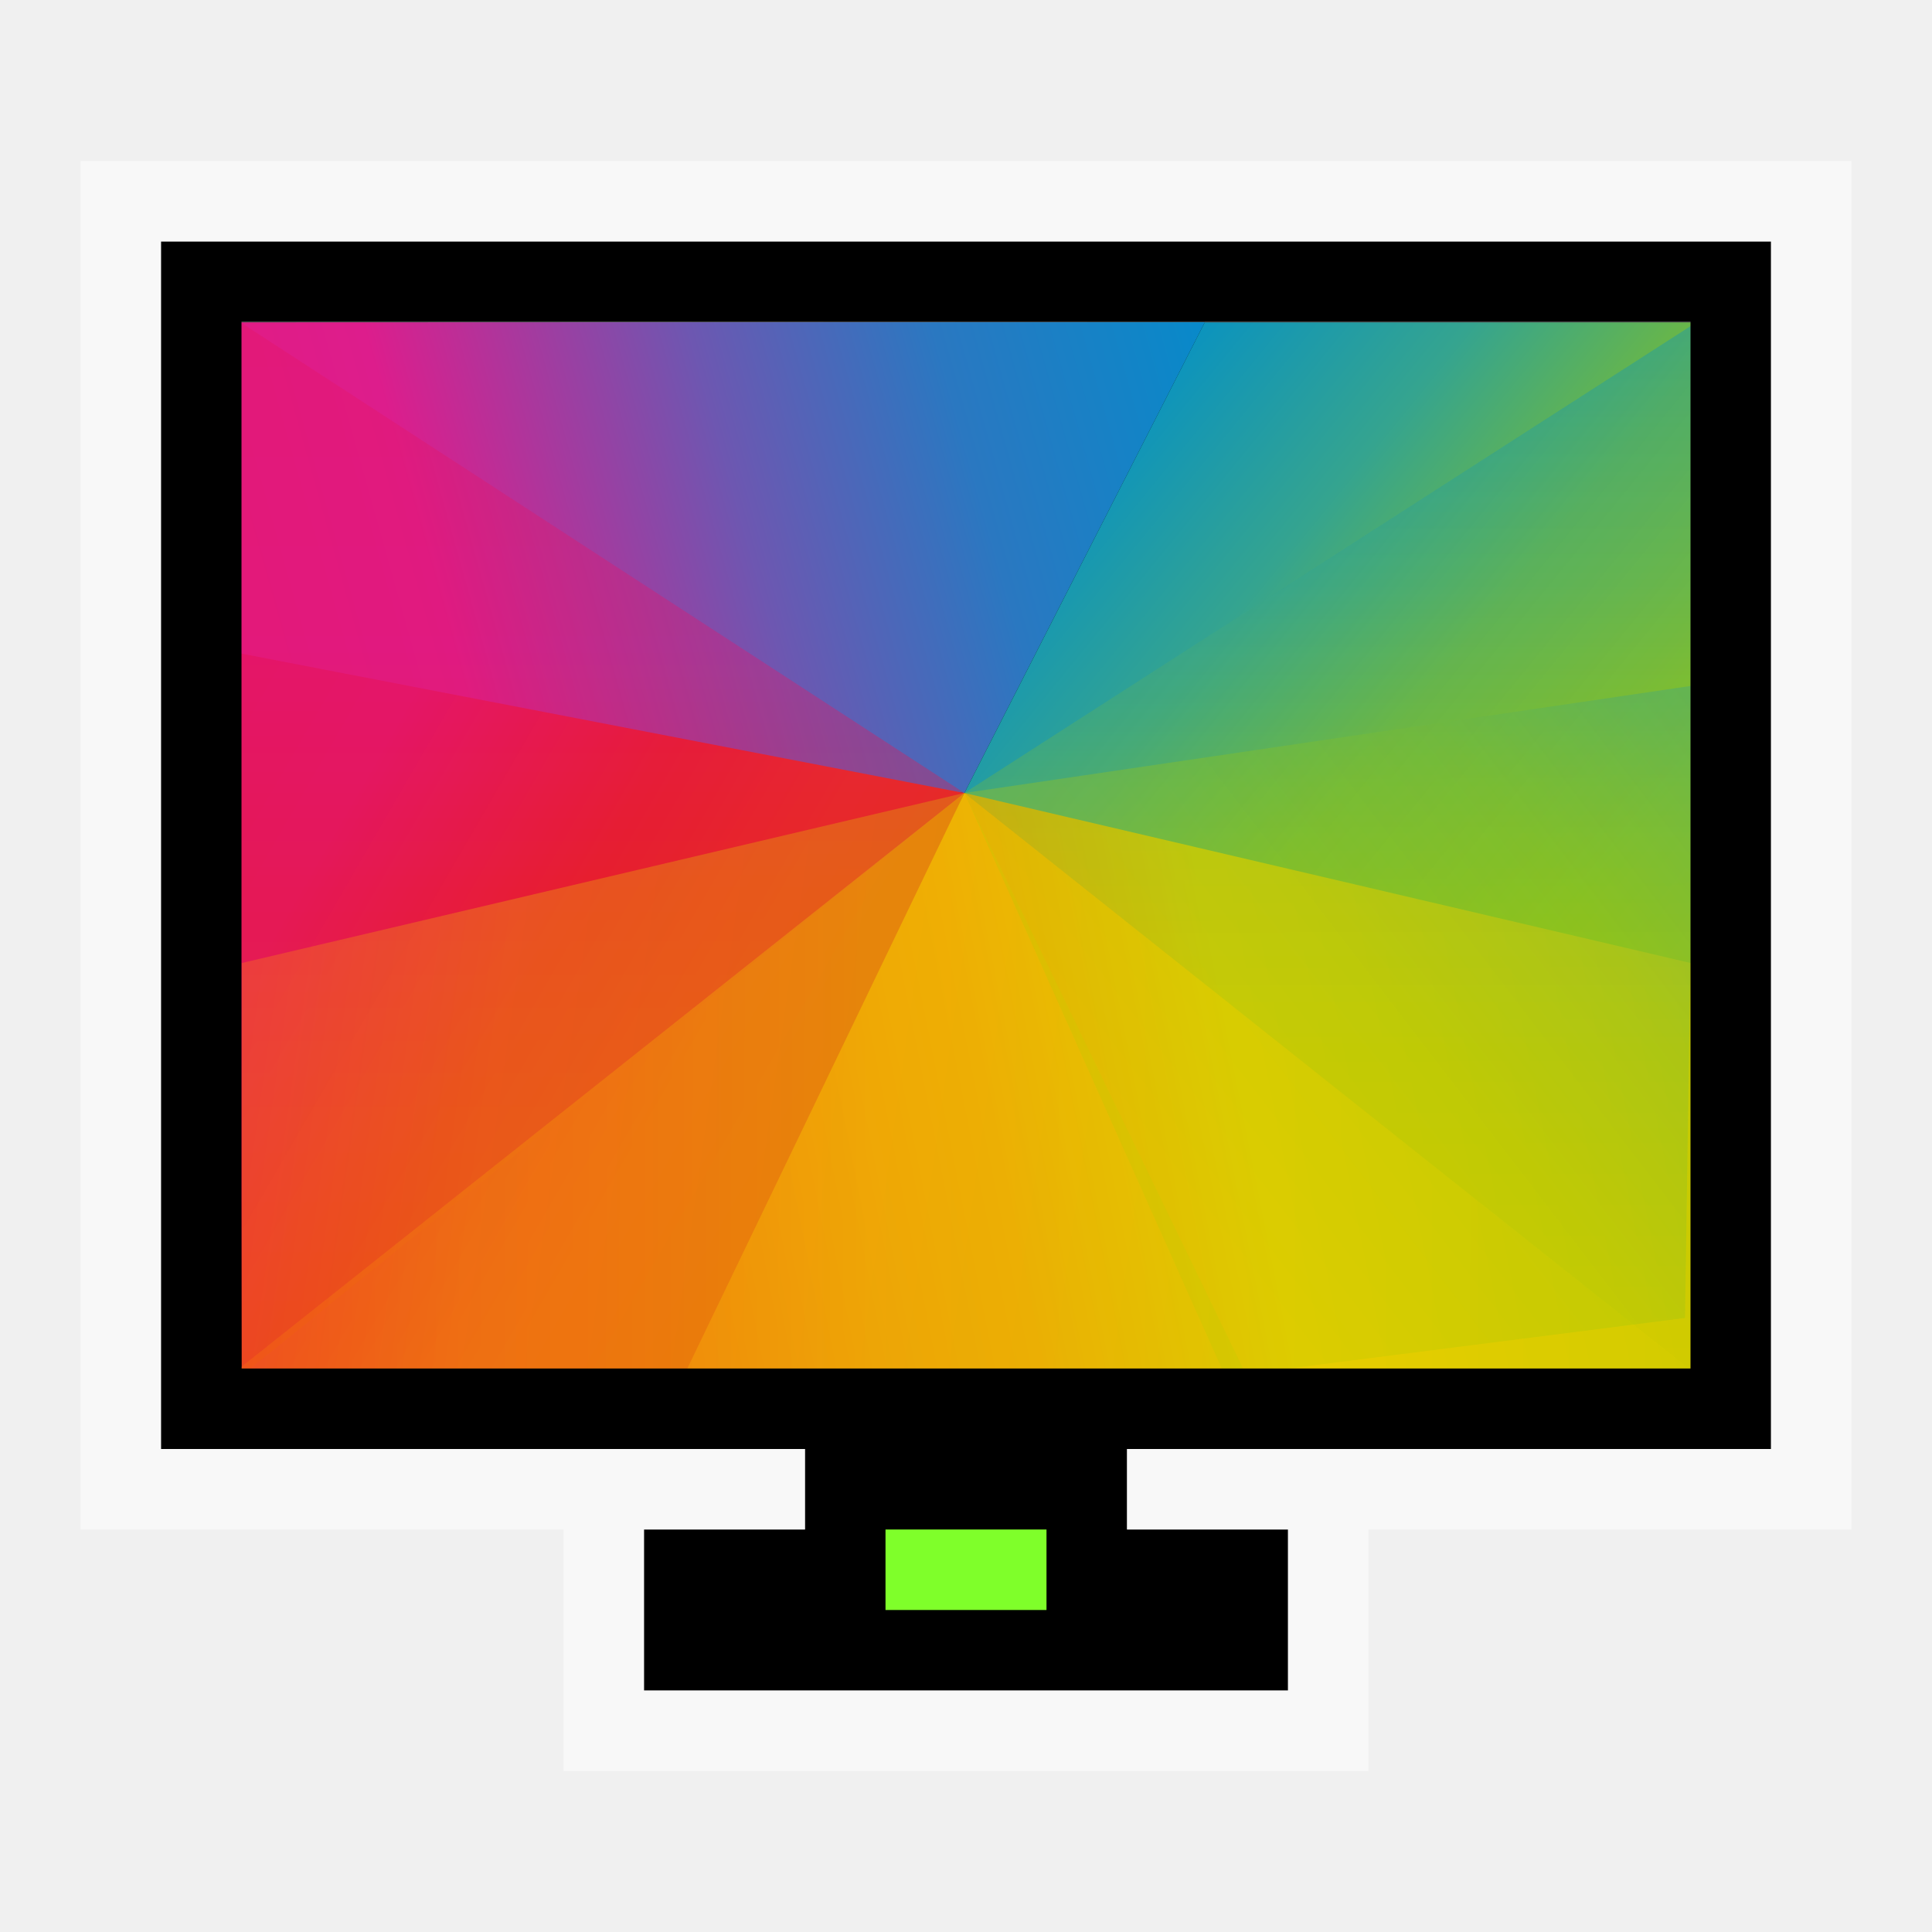
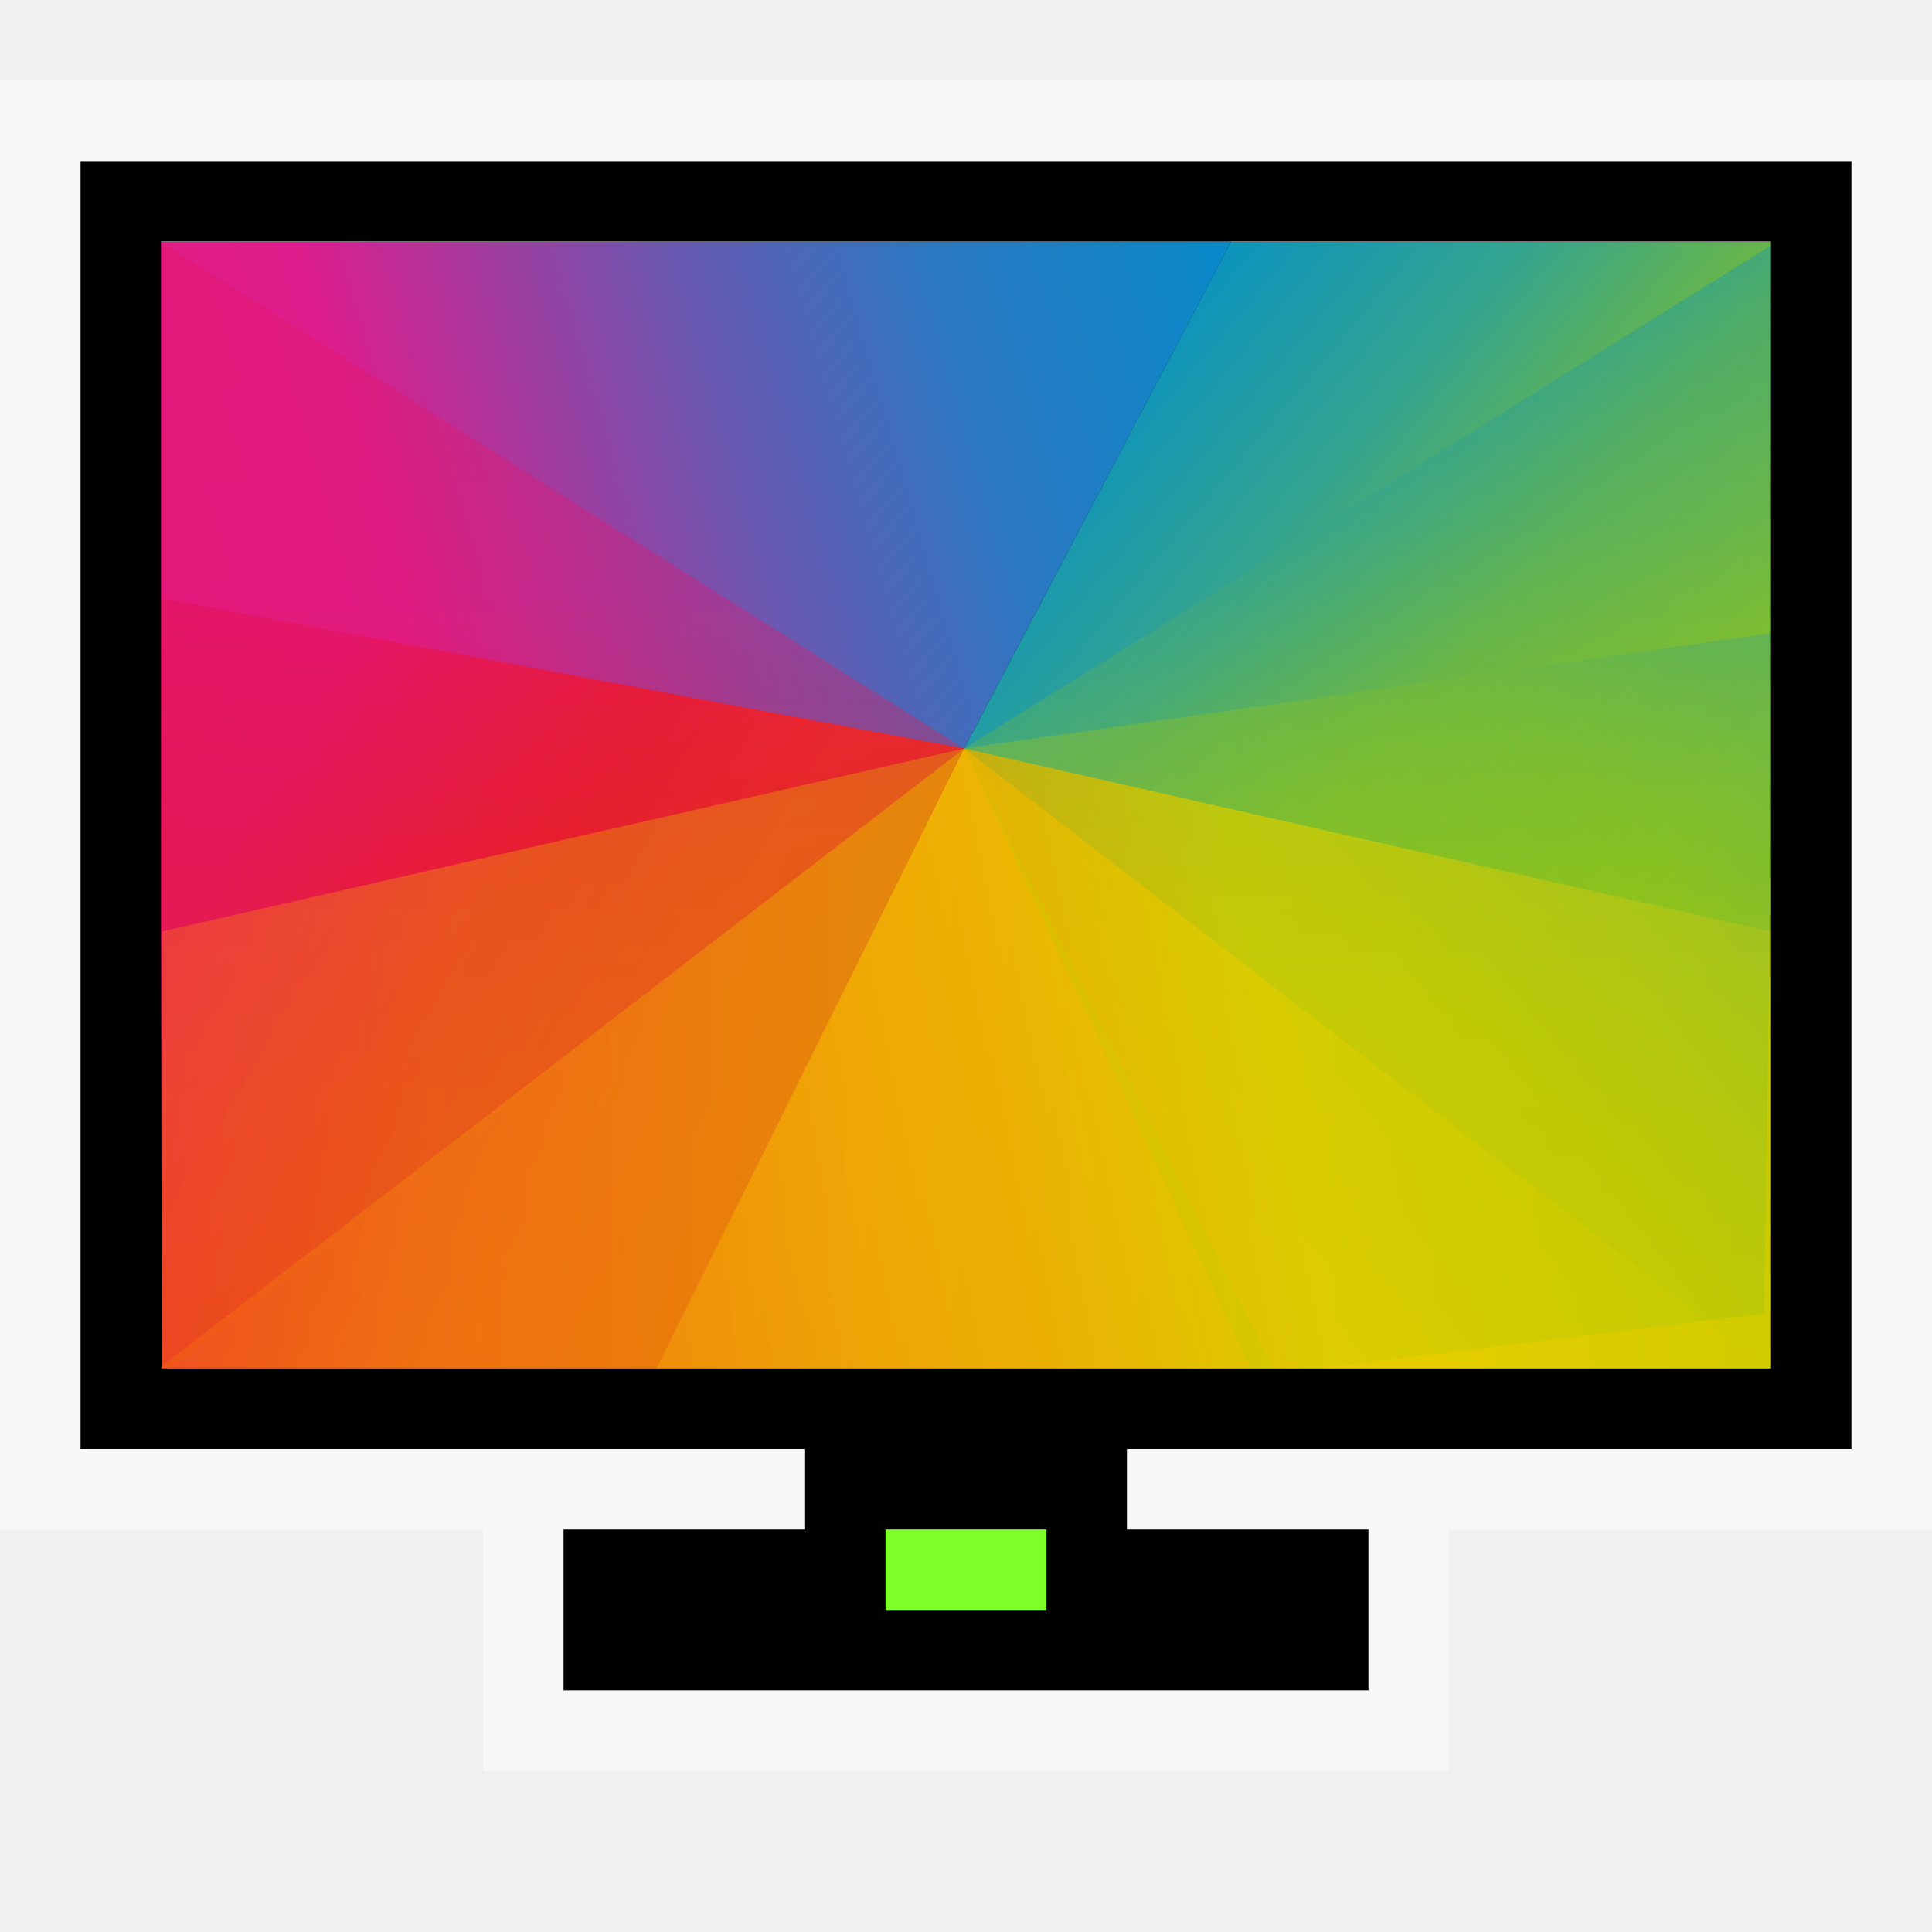
<svg xmlns="http://www.w3.org/2000/svg" xmlns:xlink="http://www.w3.org/1999/xlink" width="24" version="1.1" viewBox="0 0 24 24" height="24">
  <defs>
-     <linearGradient xlink:href="#linearGradient4328" id="linearGradient4420" y1="44.644" x1="-75.298" y2="33.875" x2="-64.061" gradientUnits="userSpaceOnUse" />
-     <linearGradient xlink:href="#linearGradient4300" id="linearGradient4440" y1="33.704" x1="-100.764" y2="44.581" x2="-85.753" gradientUnits="userSpaceOnUse" />
-     <linearGradient xlink:href="#linearGradient4288" id="linearGradient4400" y1="33.545" x1="-100.748" y2="25.409" x2="-77.599" gradientUnits="userSpaceOnUse" />
-     <linearGradient xlink:href="#linearGradient4328" id="linearGradient4380" y1="39.497" x1="-63.893" y2="25.87" x2="-77.236" gradientUnits="userSpaceOnUse" />
-     <linearGradient xlink:href="#linearGradient4316" id="linearGradient4430" y1="38.169" x1="-62.053" y2="44.623" x2="-88.089" gradientUnits="userSpaceOnUse" />
-     <linearGradient gradientTransform="matrix(-1,0,0,1,432.5714,499.798)" id="linearGradient4389" xlink:href="#linearGradient4328" y1="23.851" y2="7.855" x1="7.831" x2="23.876" gradientUnits="userSpaceOnUse" />
-     <linearGradient id="linearGradient4300">
-       <stop offset="0" style="stop-color:#e51561" />
-       <stop offset="0.312" style="stop-color:#e4156c" />
-       <stop offset="0.562" style="stop-color:#e71e2c" />
-       <stop offset="0.75" style="stop-color:#e8301e" />
-       <stop offset="1" style="stop-color:#e6320e" />
-     </linearGradient>
    <linearGradient id="linearGradient4316">
      <stop offset="0" style="stop-color:#c1cc00" />
      <stop offset="0.312" style="stop-color:#dfcd00" />
      <stop offset="0.562" style="stop-color:#f0cc00" />
      <stop offset="0.75" style="stop-color:#fd8c08" />
      <stop offset="1" style="stop-color:#f25c13" />
    </linearGradient>
+     <linearGradient gradientTransform="rotate(180,216.2857,273.899)" id="linearGradient4487" xlink:href="#linearGradient4316" y1="23.656" y2="8" x1="8.297" x2="24" gradientUnits="userSpaceOnUse" />
    <linearGradient gradientTransform="matrix(1,0,0,-1,384.5714,547.798)" id="linearGradient4278" xlink:href="#linearGradient4300" y1="23.988" y2="8" x1="7.967" x2="24" gradientUnits="userSpaceOnUse" />
-     <linearGradient xlink:href="#linearGradient4316" id="linearGradient4410" y1="44.619" x1="-76.856" y2="39.708" x2="-104.479" gradientUnits="userSpaceOnUse" />
    <linearGradient id="linearGradient4328">
      <stop offset="0" style="stop-color:#bec900" />
      <stop offset="0.312" style="stop-color:#9ec80a" />
      <stop offset="0.562" style="stop-color:#71b93d" />
      <stop offset="0.75" style="stop-color:#35a48f" />
      <stop offset="1" style="stop-color:#018fca" />
    </linearGradient>
    <linearGradient id="linearGradient4288">
      <stop offset="0" style="stop-color:#e81877" />
      <stop offset="0.312" style="stop-color:#dd1d8c" />
      <stop offset="0.562" style="stop-color:#6d57b1" />
      <stop offset="0.75" style="stop-color:#2a78c1" />
      <stop offset="1" style="stop-color:#018dcb" />
    </linearGradient>
-     <linearGradient gradientTransform="rotate(180,216.2857,273.899)" id="linearGradient4487" xlink:href="#linearGradient4316" y1="23.656" y2="8" x1="8.297" x2="24" gradientUnits="userSpaceOnUse" />
+     <linearGradient xlink:href="#linearGradient4316" id="linearGradient4410" y1="44.619" x1="-76.856" y2="39.708" x2="-104.479" gradientUnits="userSpaceOnUse" />
+     <linearGradient id="linearGradient4300">
+       <stop offset="0" style="stop-color:#e51561" />
+       <stop offset="0.312" style="stop-color:#e4156c" />
+       <stop offset="0.562" style="stop-color:#e71e2c" />
+       <stop offset="0.75" style="stop-color:#e8301e" />
+       <stop offset="1" style="stop-color:#e6320e" />
+     </linearGradient>
+     <linearGradient xlink:href="#linearGradient4328" id="linearGradient4420" y1="44.644" x1="-75.298" y2="33.875" x2="-64.061" gradientUnits="userSpaceOnUse" />
+     <linearGradient gradientTransform="matrix(-1,0,0,1,432.5714,499.798)" id="linearGradient4389" xlink:href="#linearGradient4328" y1="23.851" y2="7.855" x1="7.831" x2="23.876" gradientUnits="userSpaceOnUse" />
+     <linearGradient xlink:href="#linearGradient4300" id="linearGradient4440" y1="33.704" x1="-100.764" y2="44.581" x2="-85.753" gradientUnits="userSpaceOnUse" />
+     <linearGradient xlink:href="#linearGradient4328" id="linearGradient4380" y1="39.497" x1="-63.893" y2="25.87" x2="-77.236" gradientUnits="userSpaceOnUse" />
+     <linearGradient xlink:href="#linearGradient4316" id="linearGradient4430" y1="38.169" x1="-62.053" y2="44.623" x2="-88.089" gradientUnits="userSpaceOnUse" />
+     <linearGradient xlink:href="#linearGradient4288" id="linearGradient4400" y1="33.545" x1="-100.748" y2="25.409" x2="-77.599" gradientUnits="userSpaceOnUse" />
  </defs>
-   <g transform="matrix(0.6221776,0,0,0.7790061,63.37516,-17.70116)">
+   <g transform="matrix(0.6905488,0,0,0.8384722,69.02079,-20.35774)">
    <path style="fill-rule:evenodd;stroke-linecap:round;stroke-width:3" d="m -97.077,27.864 29.085,4e-4 v 16.78 h -29.085 z" />
    <path style="fill:url(#linearGradient4400)" d="m -77.802,27.858 -19.275,.006 -.01,6.162 14.482,1.343 z " />
    <path style="fill:url(#linearGradient4440)" d="m -87.877,44.581 -9.159,.077 -.041,-11.518 14.472,2.229 z " />
    <path style="fill:url(#linearGradient4380)" d="m -77.807,27.864 9.815,0 .01,11.47 -14.623,-3.966 z " />
    <path style="fill:url(#linearGradient4430)" d="m -88.189,44.632 20.197,.012 .045,-6.535 -14.658,-2.741 z " />
    <path style="opacity:.35;fill:url(#linearGradient4278);clip-path:url(#clipPath4578-4)" d="m 408.571,539.798 -16,-16 15.144,-.856 z " transform="matrix(0.9019431,0.5244471,-0.9019431,0.5244471,21.32285,-452.712)" />
    <path style="opacity:.35;fill:url(#linearGradient4487);clip-path:url(#clipPath4562-1)" d="m 408.571,539.798 15.679,-15.632 -16.53,-.864 z " transform="matrix(0.9327946,0.533276,-0.9327946,0.533276,25.20827,-461.1236)" />
    <path style="opacity:.35;fill:url(#linearGradient4389);clip-path:url(#clipPath4544-4)" d="m 408.695,507.653 16.032,16.032 -16.997,-.728 z " transform="matrix(0.8982532,0.5233235,-0.8982532,0.5233235,20.89767,-451.6823)" />
    <path style="opacity:.3;fill:url(#linearGradient4410)" d="m -97.036,38.08 v 6.578 l 20.015,-.077 -5.584,-9.213 z " />
    <path style="opacity:.3;fill:url(#linearGradient4420)" d="m -68.027,33.652 -.19,10.088 -9.177,.934 -5.211,-9.306 z " />
  </g>
-   <path style="color:#4d4d4d" d="m 2,3 v 15 h 8 v 1 H 8 v 2 h 8 v -2 h -2 v -1 h 8 V 3 Z M 3,4 H 21 V 17 H 3 Z" />
-   <path style="opacity:.5;fill:#fff;-inkscape-stroke:none;color:#000;stroke-width:1.177" d="m 1,2 v 17 h 9 V 18 H 2 V 3 h 20 v 15 h -8 v 1 h 9 V 2 Z m 6,17 v 3 h 10 v -3 h -1 v 2 H 8 v -2 z" />
+   <path style="color:#4d4d4d" d="m 1,2 v 16 h 9 v 1 H 7 v 2 h 10 v -2 h -3 v -1 h 9 V 2 Z M 2,3 H 22 V 17 H 2 Z" />
+   <path style="opacity:.5;fill:#fff;-inkscape-stroke:none;color:#000;stroke-width:1.177" d="M 0,1 V 19 H 10 V 18 H 1 V 2 h 22 v 16 h -9 v 1 H 24 V 1 Z m 6,18 v 3 h 12 v -3 h -1 v 2 H 7 v -2 z" />
  <path style="fill:#7fff2a;stroke-width:.53" d="m 11,19 h 2 v 1 h -2 z" />
</svg>
